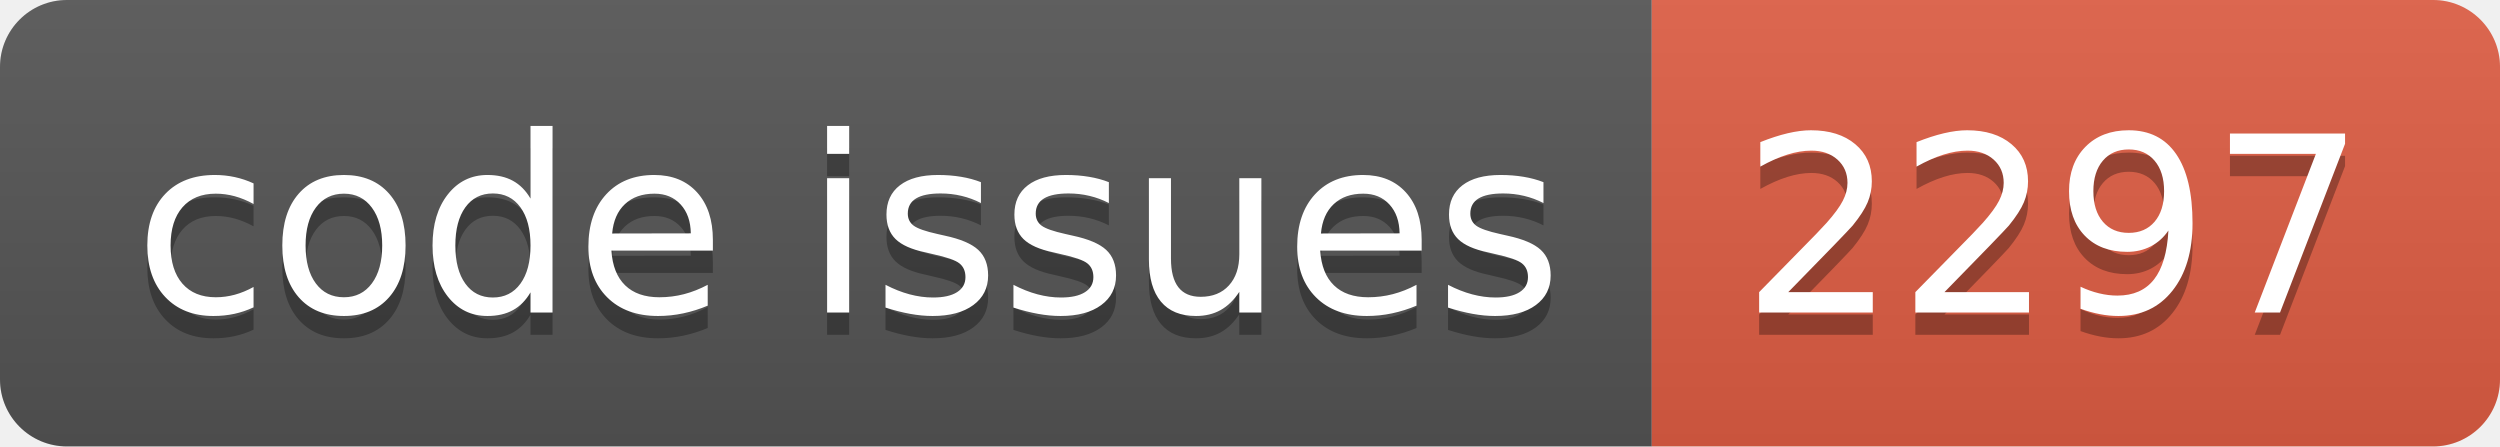
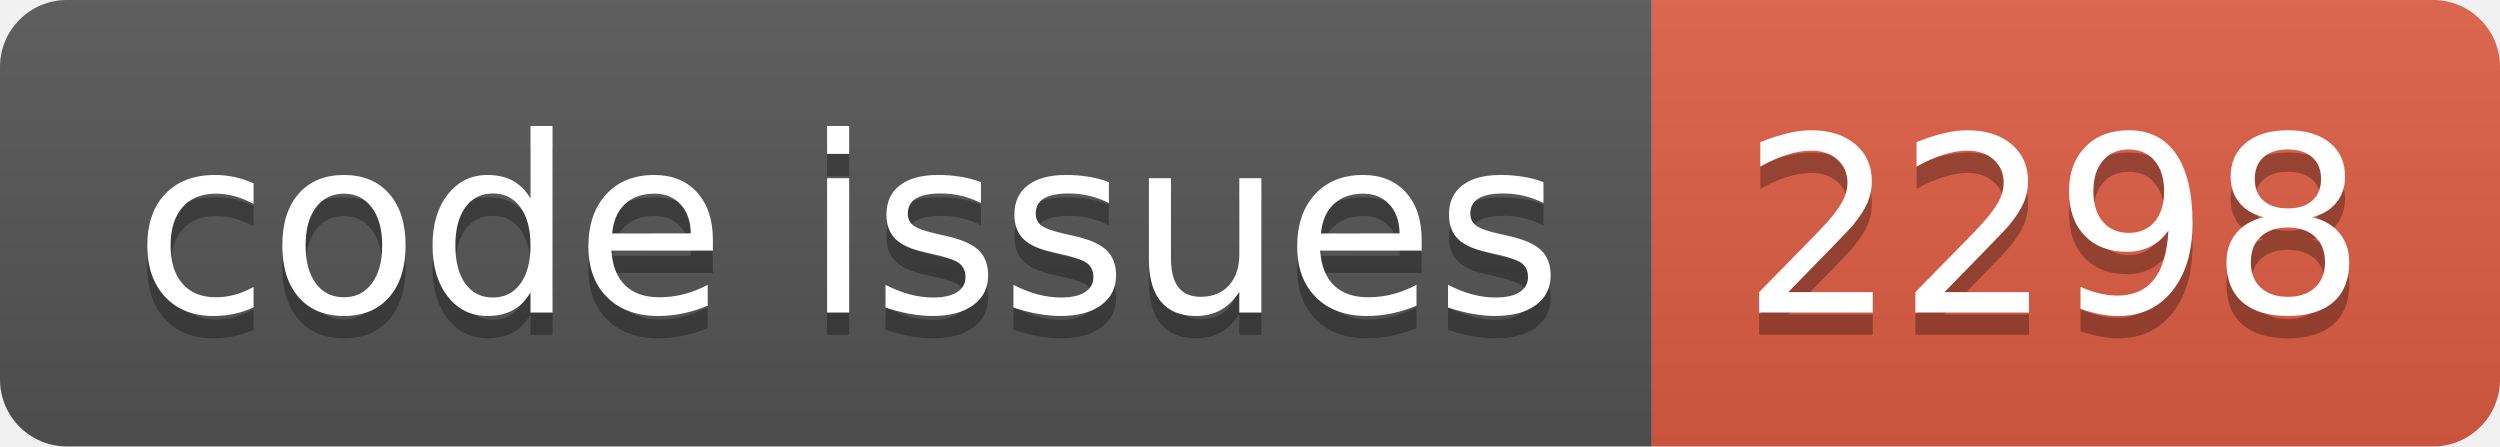
<svg xmlns="http://www.w3.org/2000/svg" width="112.0" height="20">
  <linearGradient id="smooth" x2="0" y2="100%">
    <stop offset="0" stop-color="#bbb" stop-opacity=".1" />
    <stop offset="1" stop-opacity=".1" />
  </linearGradient>
  <clipPath id="round">
    <rect width="112.0" height="20" rx="3" fill="#fff" />
  </clipPath>
  <g clip-path="url(#round)">
    <rect width="74.0" height="20" fill="#555" />
    <rect x="74.0" width="38.0" height="20" fill="#e05d44" />
    <rect width="112.0" height="20" fill="url(#smooth)" />
  </g>
  <g fill="#fff" text-anchor="middle" font-family="DejaVu Sans,Verdana,Geneva,sans-serif" font-size="110">
    <text x="380.0" y="150" fill="#010101" fill-opacity=".3" transform="scale(0.1)" textLength="640.0" lengthAdjust="spacing">code issues</text>
    <text x="380.0" y="140" transform="scale(0.1)" textLength="640.0" lengthAdjust="spacing">code issues</text>
-     <text x="920.0" y="150" fill="#010101" fill-opacity=".3" transform="scale(0.1)" textLength="280.0" lengthAdjust="spacing">2297</text>
-     <text x="920.0" y="140" transform="scale(0.1)" textLength="280.0" lengthAdjust="spacing">2297</text>
+     <text x="920.0" y="150" fill="#010101" fill-opacity=".3" transform="scale(0.1)" textLength="280.0" lengthAdjust="spacing">2298</text>
+     <text x="920.0" y="140" transform="scale(0.1)" textLength="280.0" lengthAdjust="spacing">2298</text>
  </g>
</svg>
